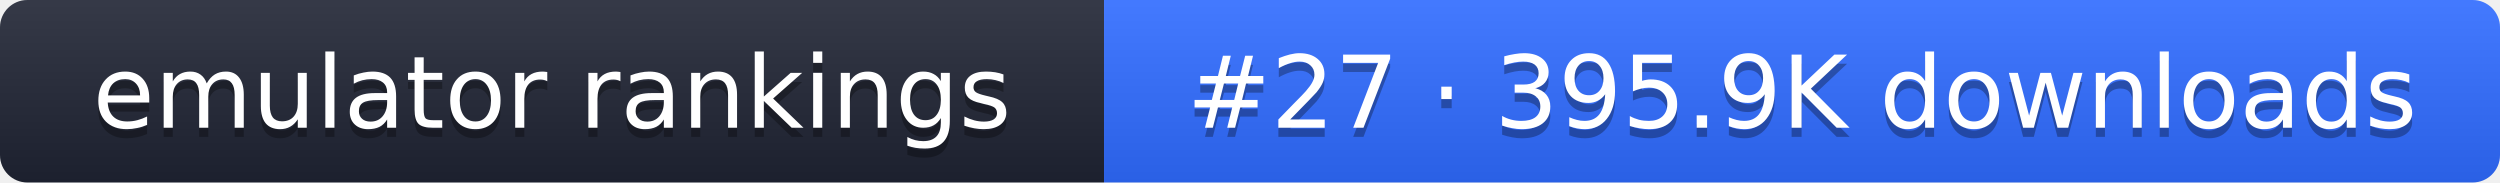
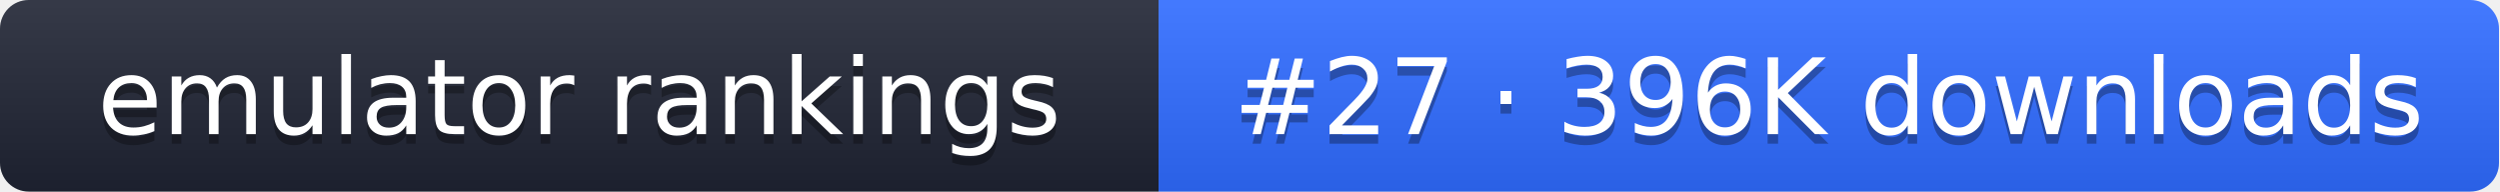
- <svg xmlns="http://www.w3.org/2000/svg" width="274" height="20" role="img" aria-label="emulator rankings: #27 · 395.9K downloads">
+ <svg xmlns="http://www.w3.org/2000/svg" width="261" height="20" role="img" aria-label="emulator rankings: #27 · 396K downloads">
  <linearGradient id="g" x2="0" y2="100%">
    <stop offset="0" stop-color="#fff" stop-opacity=".1" />
    <stop offset="1" stop-opacity=".1" />
  </linearGradient>
  <clipPath id="r">
-     <rect width="274" height="20" rx="3" fill="#fff" />
+     <rect width="261" height="20" rx="3" fill="#fff" />
  </clipPath>
  <g clip-path="url(#r)">
    <rect width="121" height="20" fill="#1f2433" />
-     <rect x="121" width="153" height="20" fill="#2f6bff" />
-     <rect width="274" height="20" fill="url(#g)" />
+     <rect x="121" width="140" height="20" fill="#2f6bff" />
+     <rect width="261" height="20" fill="url(#g)" />
  </g>
  <g fill="#fff" text-anchor="middle" font-family="Verdana,DejaVu Sans,sans-serif" font-size="11">
    <text x="60.5" y="15" fill="#010101" fill-opacity=".3">emulator rankings</text>
    <text x="60.5" y="14">emulator rankings</text>
-     <text x="197.5" y="15" fill="#010101" fill-opacity=".3">#27 · 395.9K downloads</text>
-     <text x="197.5" y="14">#27 · 395.9K downloads</text>
+     <text x="191" y="15" fill="#010101" fill-opacity=".3">#27 · 396K downloads</text>
+     <text x="191" y="14">#27 · 396K downloads</text>
  </g>
</svg>
